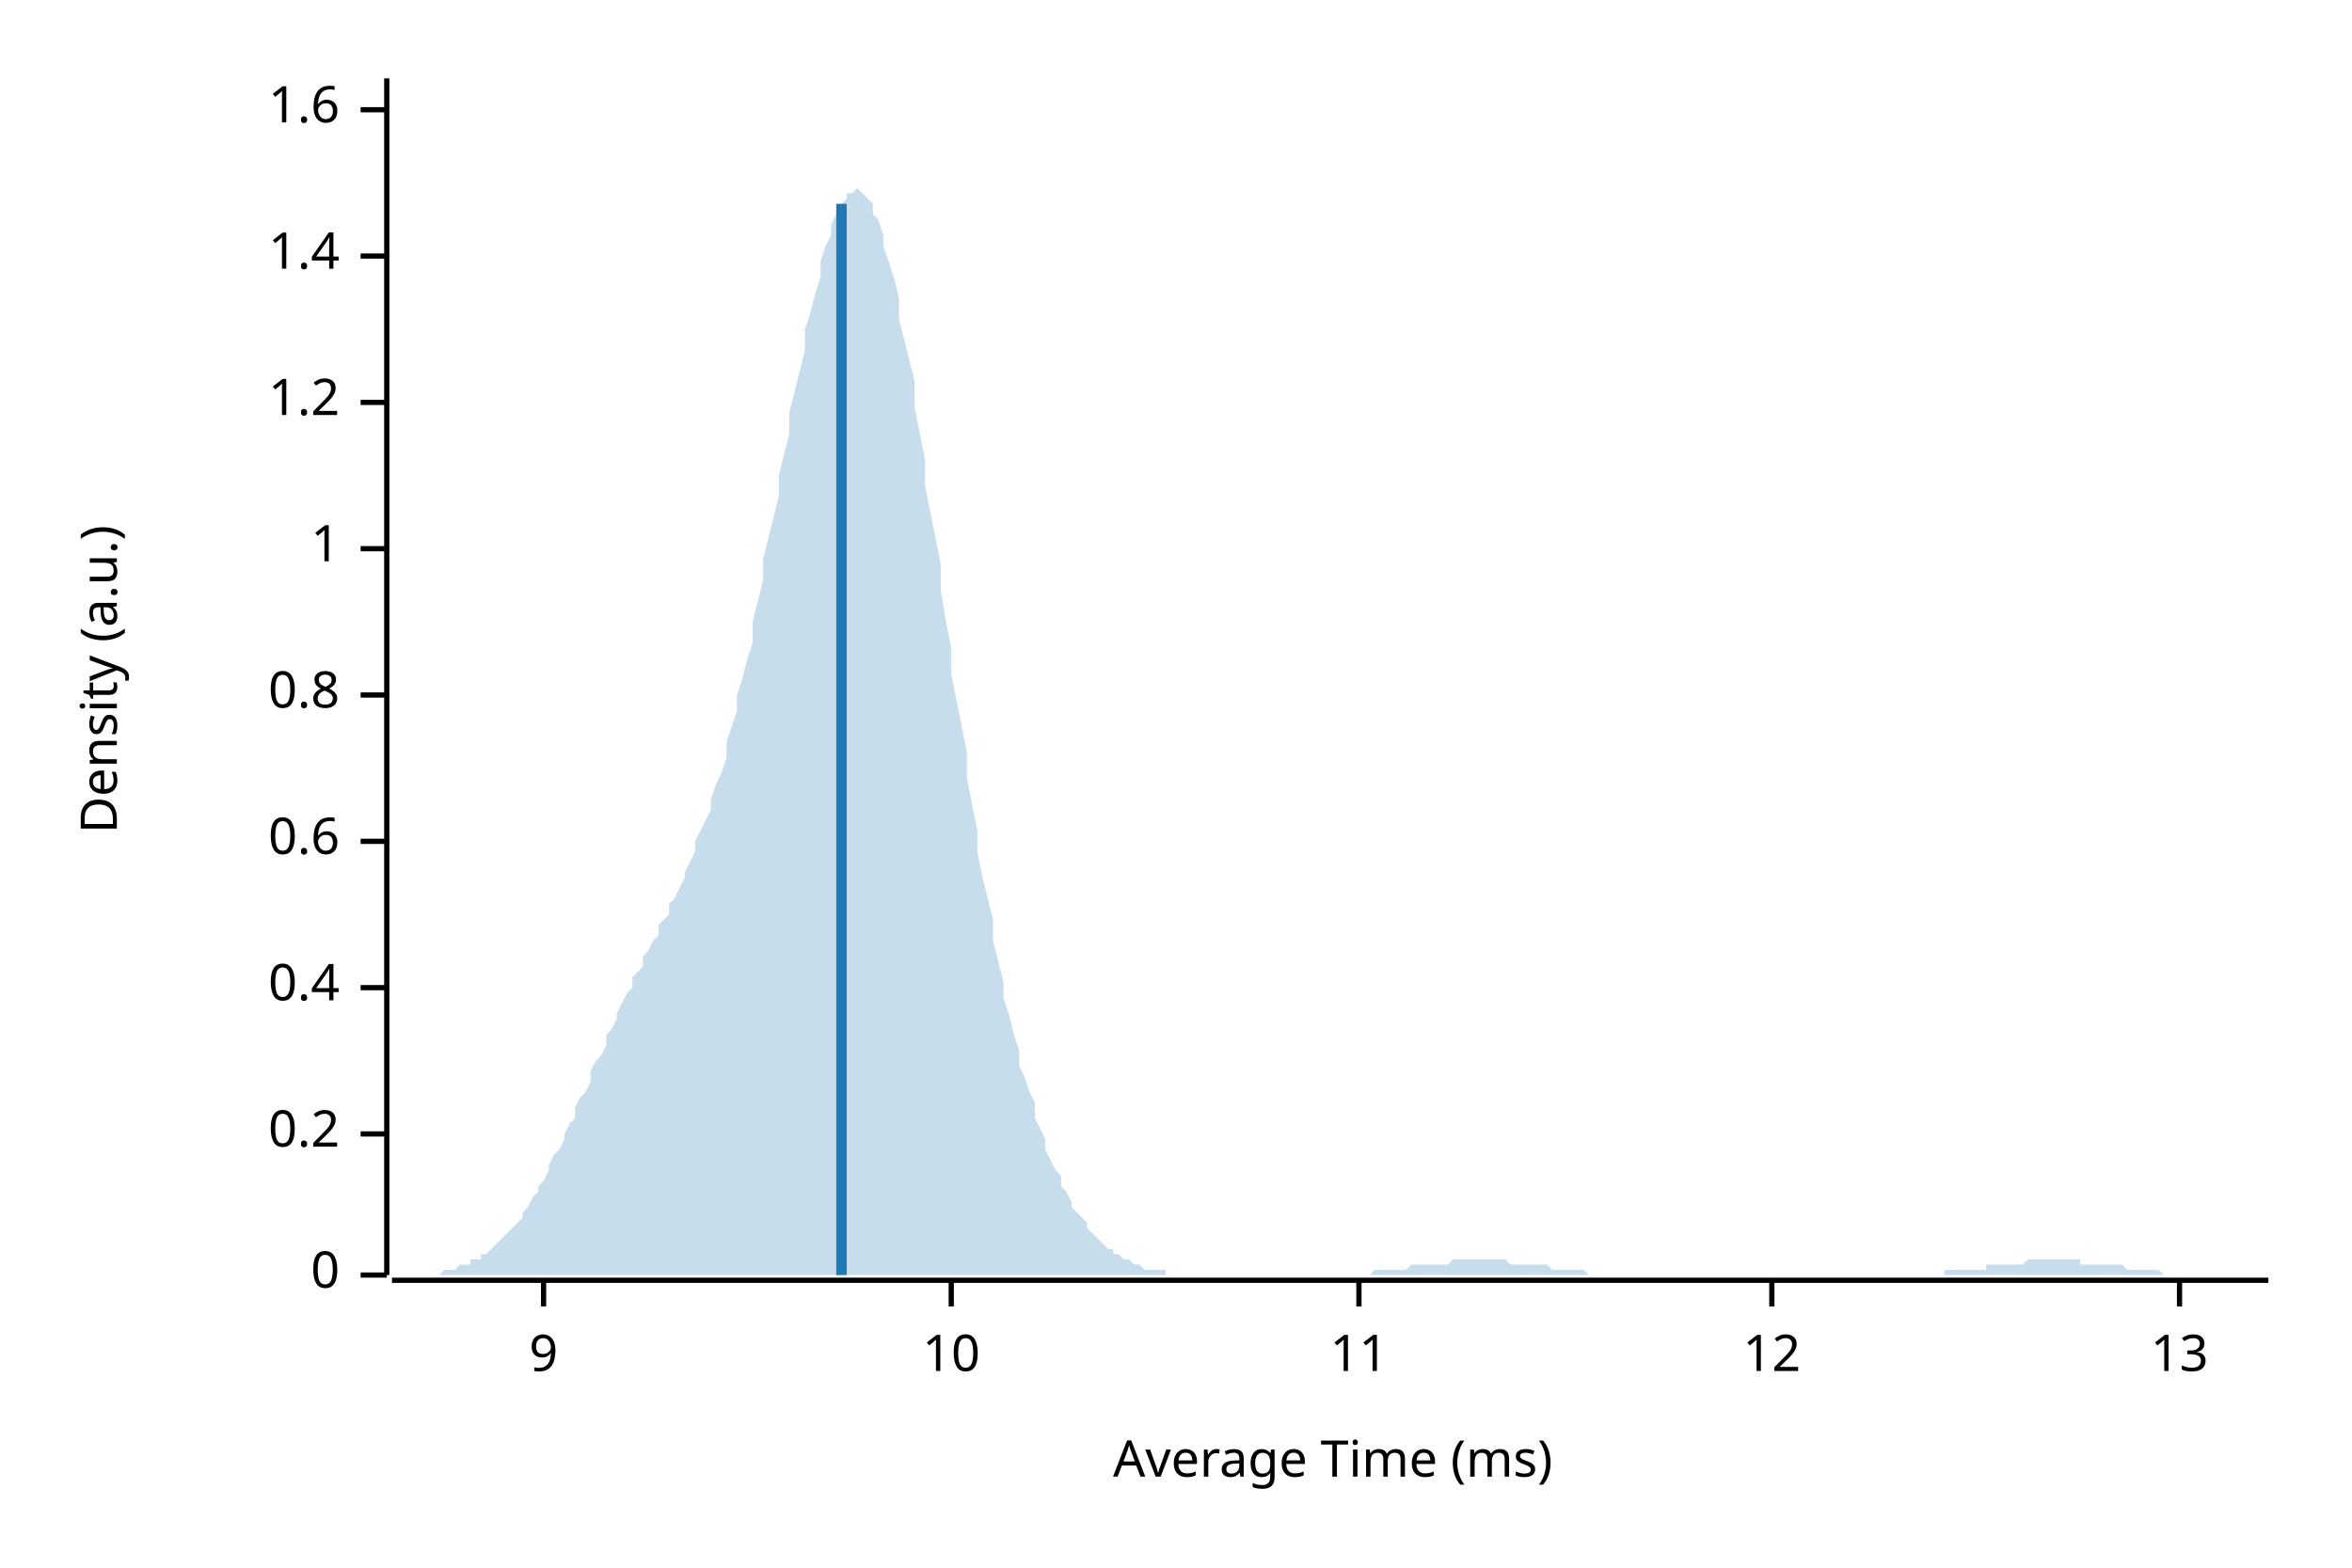
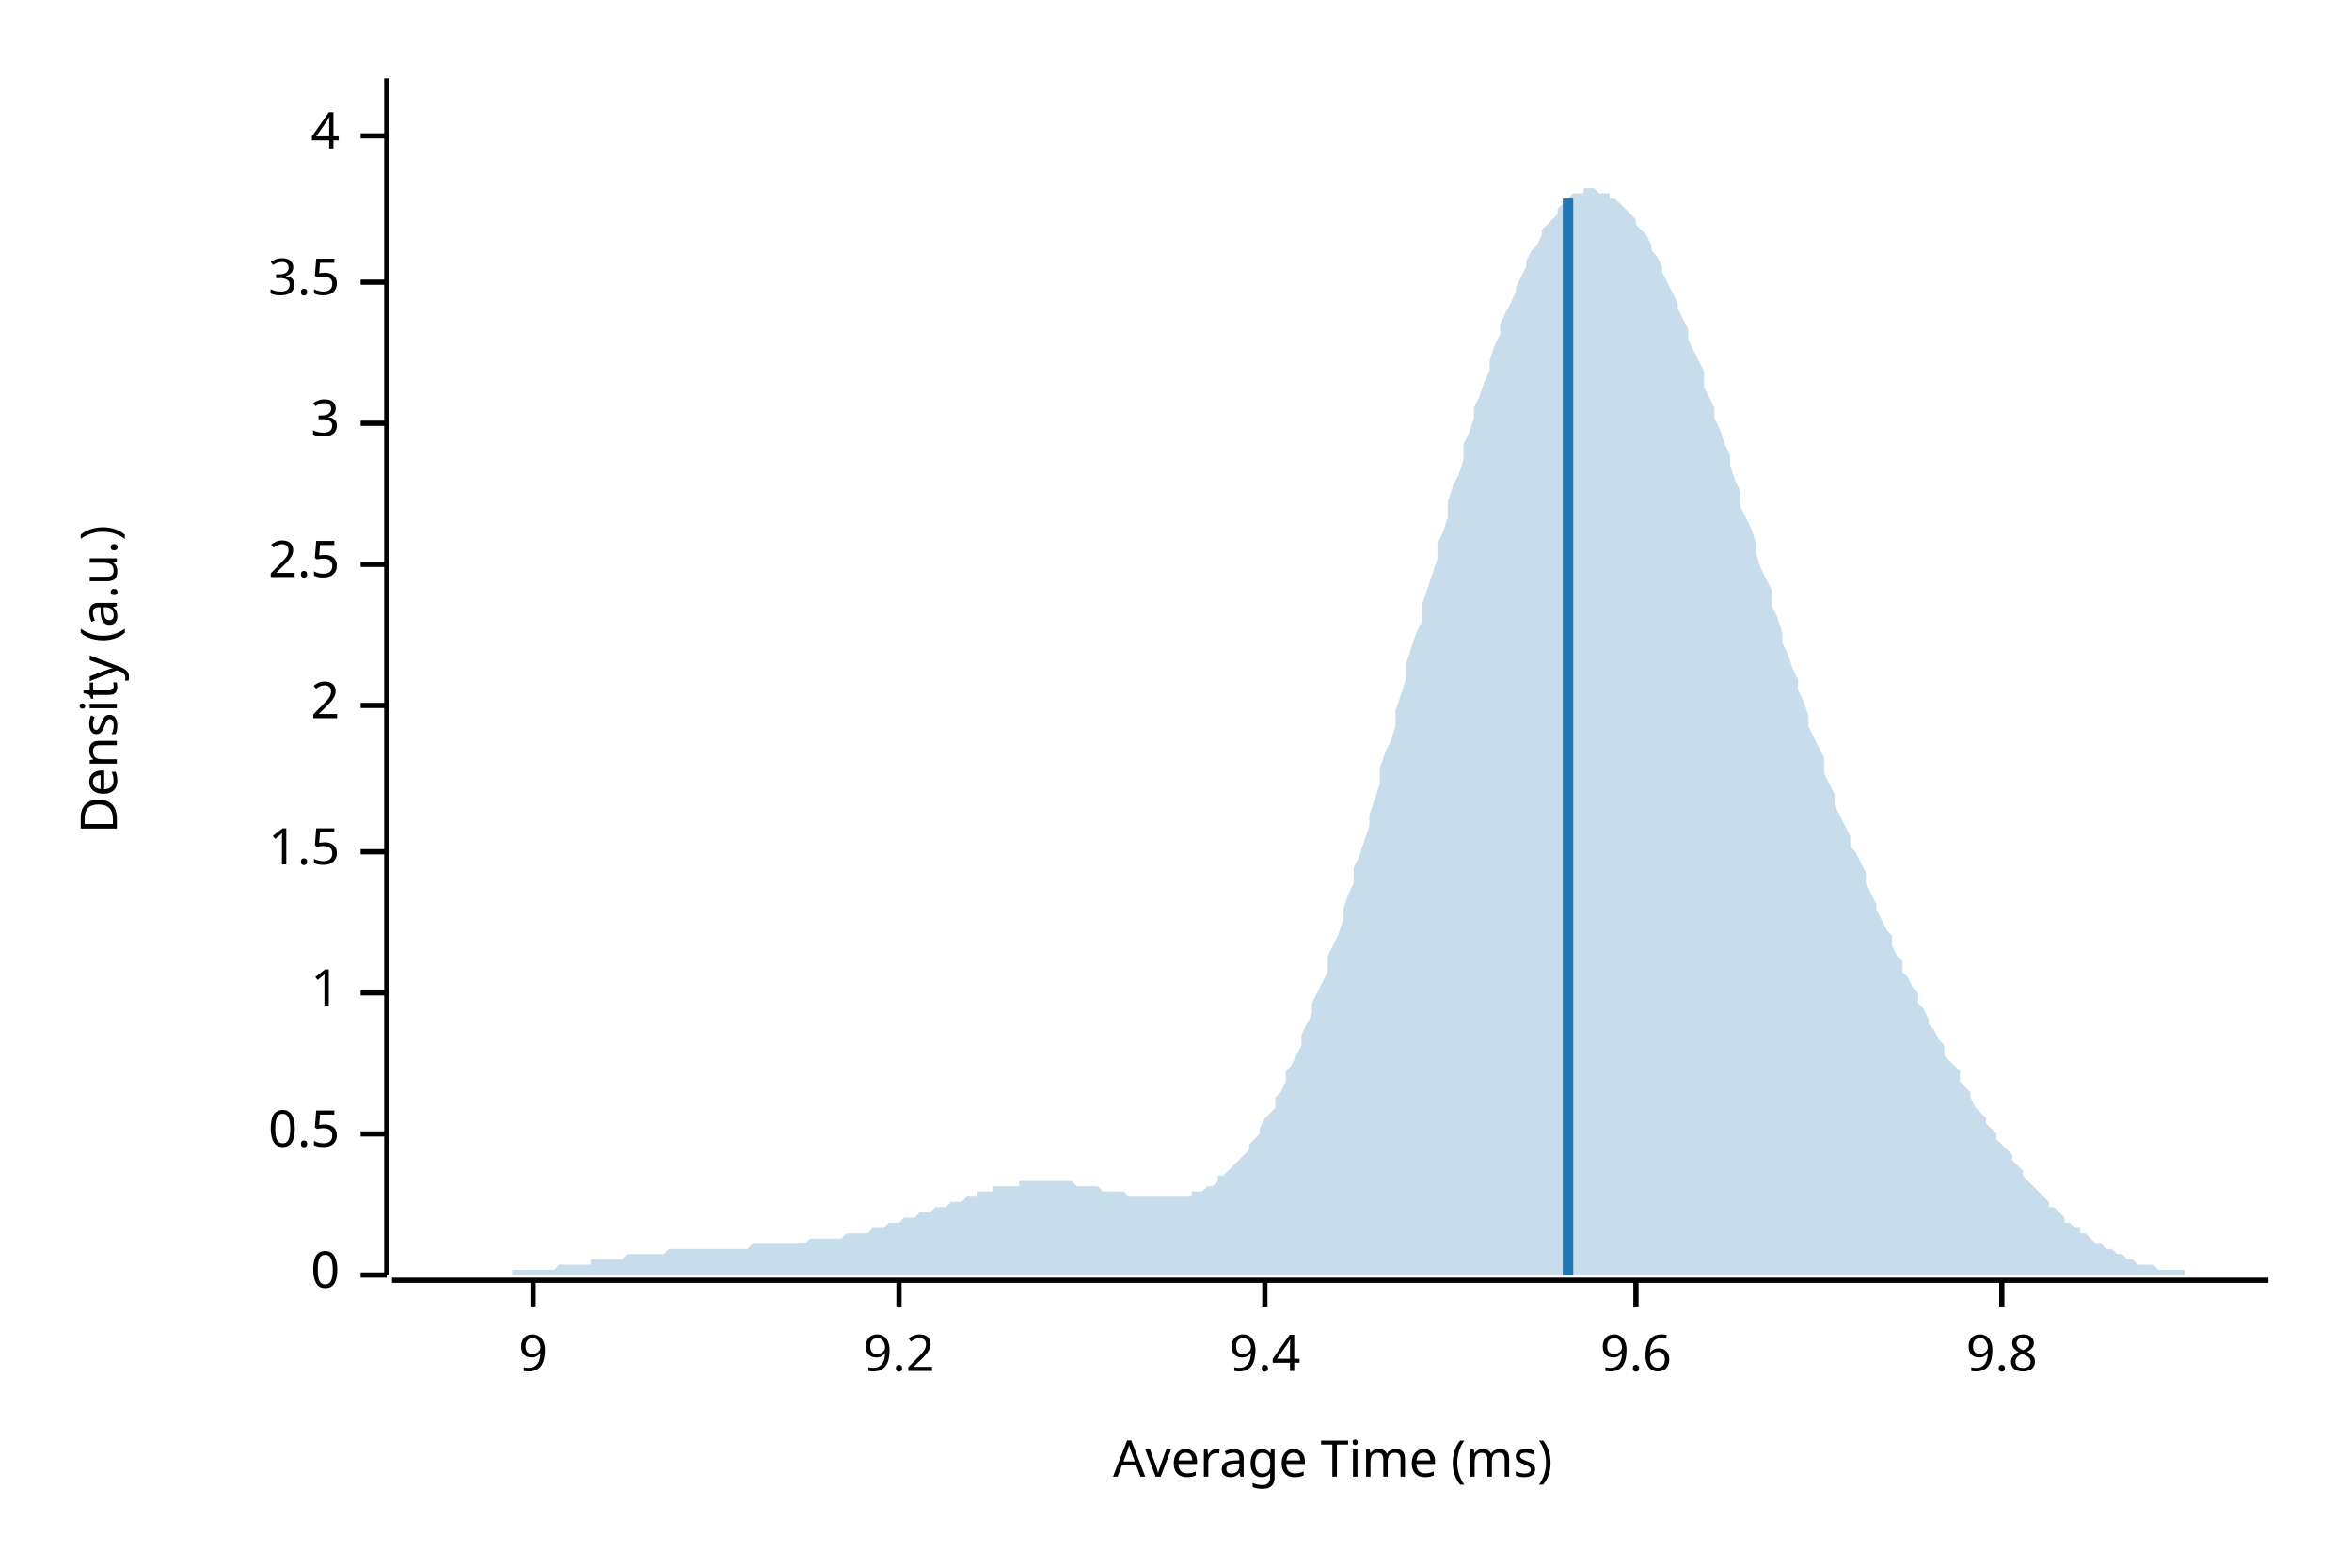
<svg xmlns="http://www.w3.org/2000/svg" width="450" height="300" viewBox="0 0 450 300">
  <text x="15" y="130" dy="0.76em" text-anchor="middle" font-family="sans-serif" font-size="9.677" opacity="1" fill="#000000" transform="rotate(270, 15, 130)">
Density (a.u.)
</text>
  <text x="255" y="285" dy="-0.5ex" text-anchor="middle" font-family="sans-serif" font-size="9.677" opacity="1" fill="#000000">
Average Time (ms)
</text>
  <polyline fill="none" opacity="1" stroke="#000000" stroke-width="1" points="74,15 74,244 " />
  <text x="65" y="244" dy="0.5ex" text-anchor="end" font-family="sans-serif" font-size="9.677" opacity="1" fill="#000000">
0
</text>
  <polyline fill="none" opacity="1" stroke="#000000" stroke-width="1" points="69,244 74,244 " />
  <text x="65" y="217" dy="0.5ex" text-anchor="end" font-family="sans-serif" font-size="9.677" opacity="1" fill="#000000">
- 0.2
+ 0.5
</text>
  <polyline fill="none" opacity="1" stroke="#000000" stroke-width="1" points="69,217 74,217 " />
-   <text x="65" y="189" dy="0.5ex" text-anchor="end" font-family="sans-serif" font-size="9.677" opacity="1" fill="#000000">
- 0.4
- </text>
-   <polyline fill="none" opacity="1" stroke="#000000" stroke-width="1" points="69,189 74,189 " />
-   <text x="65" y="161" dy="0.5ex" text-anchor="end" font-family="sans-serif" font-size="9.677" opacity="1" fill="#000000">
- 0.6
- </text>
-   <polyline fill="none" opacity="1" stroke="#000000" stroke-width="1" points="69,161 74,161 " />
-   <text x="65" y="133" dy="0.5ex" text-anchor="end" font-family="sans-serif" font-size="9.677" opacity="1" fill="#000000">
- 0.8
- </text>
-   <polyline fill="none" opacity="1" stroke="#000000" stroke-width="1" points="69,133 74,133 " />
-   <text x="65" y="105" dy="0.5ex" text-anchor="end" font-family="sans-serif" font-size="9.677" opacity="1" fill="#000000">
+   <text x="65" y="190" dy="0.5ex" text-anchor="end" font-family="sans-serif" font-size="9.677" opacity="1" fill="#000000">
1
</text>
-   <polyline fill="none" opacity="1" stroke="#000000" stroke-width="1" points="69,105 74,105 " />
-   <text x="65" y="77" dy="0.5ex" text-anchor="end" font-family="sans-serif" font-size="9.677" opacity="1" fill="#000000">
- 1.2
+   <polyline fill="none" opacity="1" stroke="#000000" stroke-width="1" points="69,190 74,190 " />
+   <text x="65" y="163" dy="0.5ex" text-anchor="end" font-family="sans-serif" font-size="9.677" opacity="1" fill="#000000">
+ 1.5
</text>
-   <polyline fill="none" opacity="1" stroke="#000000" stroke-width="1" points="69,77 74,77 " />
-   <text x="65" y="49" dy="0.5ex" text-anchor="end" font-family="sans-serif" font-size="9.677" opacity="1" fill="#000000">
- 1.4
+   <polyline fill="none" opacity="1" stroke="#000000" stroke-width="1" points="69,163 74,163 " />
+   <text x="65" y="135" dy="0.5ex" text-anchor="end" font-family="sans-serif" font-size="9.677" opacity="1" fill="#000000">
+ 2
</text>
-   <polyline fill="none" opacity="1" stroke="#000000" stroke-width="1" points="69,49 74,49 " />
-   <text x="65" y="21" dy="0.5ex" text-anchor="end" font-family="sans-serif" font-size="9.677" opacity="1" fill="#000000">
- 1.6
+   <polyline fill="none" opacity="1" stroke="#000000" stroke-width="1" points="69,135 74,135 " />
+   <text x="65" y="108" dy="0.5ex" text-anchor="end" font-family="sans-serif" font-size="9.677" opacity="1" fill="#000000">
+ 2.5
</text>
-   <polyline fill="none" opacity="1" stroke="#000000" stroke-width="1" points="69,21 74,21 " />
+   <polyline fill="none" opacity="1" stroke="#000000" stroke-width="1" points="69,108 74,108 " />
+   <text x="65" y="81" dy="0.5ex" text-anchor="end" font-family="sans-serif" font-size="9.677" opacity="1" fill="#000000">
+ 3
+ </text>
+   <polyline fill="none" opacity="1" stroke="#000000" stroke-width="1" points="69,81 74,81 " />
+   <text x="65" y="54" dy="0.5ex" text-anchor="end" font-family="sans-serif" font-size="9.677" opacity="1" fill="#000000">
+ 3.5
+ </text>
+   <polyline fill="none" opacity="1" stroke="#000000" stroke-width="1" points="69,54 74,54 " />
+   <text x="65" y="26" dy="0.5ex" text-anchor="end" font-family="sans-serif" font-size="9.677" opacity="1" fill="#000000">
+ 4
+ </text>
+   <polyline fill="none" opacity="1" stroke="#000000" stroke-width="1" points="69,26 74,26 " />
  <polyline fill="none" opacity="1" stroke="#000000" stroke-width="1" points="75,245 434,245 " />
-   <text x="104" y="255" dy="0.76em" text-anchor="middle" font-family="sans-serif" font-size="9.677" opacity="1" fill="#000000">
+   <text x="102" y="255" dy="0.76em" text-anchor="middle" font-family="sans-serif" font-size="9.677" opacity="1" fill="#000000">
9
</text>
-   <polyline fill="none" opacity="1" stroke="#000000" stroke-width="1" points="104,245 104,250 " />
-   <text x="182" y="255" dy="0.76em" text-anchor="middle" font-family="sans-serif" font-size="9.677" opacity="1" fill="#000000">
- 10
+   <polyline fill="none" opacity="1" stroke="#000000" stroke-width="1" points="102,245 102,250 " />
+   <text x="172" y="255" dy="0.76em" text-anchor="middle" font-family="sans-serif" font-size="9.677" opacity="1" fill="#000000">
+ 9.2
</text>
-   <polyline fill="none" opacity="1" stroke="#000000" stroke-width="1" points="182,245 182,250 " />
-   <text x="260" y="255" dy="0.76em" text-anchor="middle" font-family="sans-serif" font-size="9.677" opacity="1" fill="#000000">
- 11
+   <polyline fill="none" opacity="1" stroke="#000000" stroke-width="1" points="172,245 172,250 " />
+   <text x="242" y="255" dy="0.76em" text-anchor="middle" font-family="sans-serif" font-size="9.677" opacity="1" fill="#000000">
+ 9.4
</text>
-   <polyline fill="none" opacity="1" stroke="#000000" stroke-width="1" points="260,245 260,250 " />
-   <text x="339" y="255" dy="0.76em" text-anchor="middle" font-family="sans-serif" font-size="9.677" opacity="1" fill="#000000">
- 12
+   <polyline fill="none" opacity="1" stroke="#000000" stroke-width="1" points="242,245 242,250 " />
+   <text x="313" y="255" dy="0.76em" text-anchor="middle" font-family="sans-serif" font-size="9.677" opacity="1" fill="#000000">
+ 9.6
</text>
-   <polyline fill="none" opacity="1" stroke="#000000" stroke-width="1" points="339,245 339,250 " />
-   <text x="417" y="255" dy="0.76em" text-anchor="middle" font-family="sans-serif" font-size="9.677" opacity="1" fill="#000000">
- 13
+   <polyline fill="none" opacity="1" stroke="#000000" stroke-width="1" points="313,245 313,250 " />
+   <text x="383" y="255" dy="0.76em" text-anchor="middle" font-family="sans-serif" font-size="9.677" opacity="1" fill="#000000">
+ 9.8
</text>
-   <polyline fill="none" opacity="1" stroke="#000000" stroke-width="1" points="417,245 417,250 " />
-   <polygon opacity="0.25" fill="#1F78B4" points="75,244 75,244 76,244 77,244 77,244 78,244 79,244 80,244 80,244 81,244 82,244 82,244 83,244 84,244 85,243 85,243 86,243 87,243 87,243 88,242 89,242 90,242 90,241 91,241 92,241 92,240 93,240 94,239 95,238 95,238 96,237 97,236 98,235 98,235 99,234 100,233 100,232 101,231 102,229 103,228 103,227 104,226 105,224 105,223 106,221 107,220 108,218 108,217 109,215 110,214 110,212 111,210 112,209 113,207 113,205 114,203 115,202 116,200 116,198 117,197 118,195 118,194 119,192 120,190 121,189 121,187 122,186 123,185 123,183 124,182 125,180 126,179 126,177 127,176 128,175 128,173 129,172 130,170 131,168 131,167 132,165 133,163 133,161 134,159 135,157 136,155 136,153 137,150 138,148 139,145 139,142 140,139 141,136 141,133 142,130 143,126 144,123 144,119 145,115 146,111 146,107 147,103 148,99 149,95 149,91 150,87 151,83 151,79 152,75 153,71 154,67 154,63 155,60 156,56 157,53 157,50 158,47 159,45 159,43 160,41 161,39 162,38 162,37 163,37 164,36 164,36 165,37 166,38 167,39 167,41 168,42 169,45 169,47 170,50 171,53 172,57 172,61 173,65 174,69 175,73 175,78 176,83 177,88 177,93 178,98 179,103 180,108 180,113 181,119 182,124 182,129 183,134 184,139 185,144 185,149 186,154 187,159 187,163 188,168 189,172 190,176 190,180 191,184 192,188 192,191 193,194 194,198 195,201 195,204 196,206 197,209 198,211 198,214 199,216 200,218 200,220 201,222 202,224 203,225 203,227 204,228 205,230 205,231 206,232 207,233 208,234 208,235 209,236 210,237 210,237 211,238 212,239 213,239 213,240 214,240 215,241 216,241 216,241 217,242 218,242 218,242 219,243 220,243 221,243 221,243 222,243 223,243 223,244 224,244 225,244 226,244 226,244 227,244 228,244 228,244 229,244 230,244 231,244 231,244 232,244 233,244 233,244 234,244 235,244 236,244 236,244 237,244 238,244 239,244 239,244 240,244 241,244 241,244 242,244 243,244 244,244 244,244 245,244 246,244 246,244 247,244 248,244 249,244 249,244 250,244 251,244 251,244 252,244 253,244 254,244 254,244 255,244 256,244 257,244 257,244 258,244 259,244 259,244 260,244 261,244 262,244 262,244 263,243 264,243 264,243 265,243 266,243 267,243 267,243 268,243 269,243 269,243 270,242 271,242 272,242 272,242 273,242 274,242 275,242 275,242 276,242 277,242 277,242 278,241 279,241 280,241 280,241 281,241 282,241 282,241 283,241 284,241 285,241 285,241 286,241 287,241 287,241 288,241 289,242 290,242 290,242 291,242 292,242 292,242 293,242 294,242 295,242 295,242 296,242 297,243 298,243 298,243 299,243 300,243 300,243 301,243 302,243 303,243 303,243 304,244 305,244 305,244 306,244 307,244 308,244 308,244 309,244 310,244 310,244 311,244 312,244 313,244 313,244 314,244 315,244 316,244 316,244 317,244 318,244 318,244 319,244 320,244 321,244 321,244 322,244 323,244 323,244 324,244 325,244 326,244 326,244 327,244 328,244 328,244 329,244 330,244 331,244 331,244 332,244 333,244 333,244 334,244 335,244 336,244 336,244 337,244 338,244 339,244 339,244 340,244 341,244 341,244 342,244 343,244 344,244 344,244 345,244 346,244 346,244 347,244 348,244 349,244 349,244 350,244 351,244 351,244 352,244 353,244 354,244 354,244 355,244 356,244 357,244 357,244 358,244 359,244 359,244 360,244 361,244 362,244 362,244 363,244 364,244 364,244 365,244 366,244 367,244 367,244 368,244 369,244 369,244 370,244 371,244 372,244 372,243 373,243 374,243 375,243 375,243 376,243 377,243 377,243 378,243 379,243 380,243 380,242 381,242 382,242 382,242 383,242 384,242 385,242 385,242 386,242 387,242 387,242 388,241 389,241 390,241 390,241 391,241 392,241 392,241 393,241 394,241 395,241 395,241 396,241 397,241 398,241 398,242 399,242 400,242 400,242 401,242 402,242 403,242 403,242 404,242 405,242 405,242 406,242 407,243 408,243 408,243 409,243 410,243 410,243 411,243 412,243 413,243 413,243 414,244 415,244 416,244 416,244 417,244 418,244 418,244 419,244 420,244 421,244 421,244 422,244 423,244 423,244 424,244 425,244 426,244 426,244 427,244 428,244 428,244 429,244 430,244 431,244 431,244 432,244 433,244 434,244 434,244 75,244 " />
-   <polyline fill="none" opacity="1" stroke="#1F78B4" stroke-width="2" points="161,244 161,39 " />
+   <polyline fill="none" opacity="1" stroke="#000000" stroke-width="1" points="383,245 383,250 " />
+   <polygon opacity="0.25" fill="#1F78B4" points="75,244 75,244 76,244 77,244 77,244 78,244 79,244 80,244 80,244 81,244 82,244 82,244 83,244 84,244 85,244 85,244 86,244 87,244 87,244 88,244 89,244 90,244 90,244 91,244 92,244 92,244 93,244 94,244 95,244 95,244 96,244 97,244 98,244 98,243 99,243 100,243 100,243 101,243 102,243 103,243 103,243 104,243 105,243 105,243 106,243 107,242 108,242 108,242 109,242 110,242 110,242 111,242 112,242 113,242 113,241 114,241 115,241 116,241 116,241 117,241 118,241 118,241 119,241 120,240 121,240 121,240 122,240 123,240 123,240 124,240 125,240 126,240 126,240 127,240 128,239 128,239 129,239 130,239 131,239 131,239 132,239 133,239 133,239 134,239 135,239 136,239 136,239 137,239 138,239 139,239 139,239 140,239 141,239 141,239 142,239 143,239 144,238 144,238 145,238 146,238 146,238 147,238 148,238 149,238 149,238 150,238 151,238 151,238 152,238 153,238 154,238 154,238 155,237 156,237 157,237 157,237 158,237 159,237 159,237 160,237 161,237 162,236 162,236 163,236 164,236 164,236 165,236 166,236 167,235 167,235 168,235 169,235 169,235 170,234 171,234 172,234 172,234 173,233 174,233 175,233 175,233 176,232 177,232 177,232 178,232 179,231 180,231 180,231 181,231 182,230 182,230 183,230 184,230 185,229 185,229 186,229 187,229 187,228 188,228 189,228 190,228 190,227 191,227 192,227 192,227 193,227 194,227 195,227 195,226 196,226 197,226 198,226 198,226 199,226 200,226 200,226 201,226 202,226 203,226 203,226 204,226 205,226 205,226 206,227 207,227 208,227 208,227 209,227 210,227 210,227 211,228 212,228 213,228 213,228 214,228 215,228 216,229 216,229 217,229 218,229 218,229 219,229 220,229 221,229 221,229 222,229 223,229 223,229 224,229 225,229 226,229 226,229 227,229 228,229 228,228 229,228 230,228 231,227 231,227 232,227 233,226 233,225 234,225 235,224 236,223 236,223 237,222 238,221 239,220 239,219 240,218 241,217 241,216 242,214 243,213 244,212 244,210 245,209 246,207 246,205 247,204 248,202 249,200 249,198 250,196 251,194 251,192 252,190 253,188 254,186 254,183 255,181 256,179 257,176 257,174 258,171 259,169 259,166 260,164 261,161 262,158 262,156 263,153 264,150 264,147 265,144 266,142 267,139 267,136 268,133 269,130 269,127 270,124 271,121 272,119 272,116 273,113 274,110 275,107 275,104 276,102 277,99 277,96 278,93 279,91 280,88 280,85 281,83 282,80 282,78 283,76 284,73 285,71 285,69 286,66 287,64 287,62 288,60 289,58 290,56 290,55 291,53 292,51 292,50 293,48 294,47 295,45 295,44 296,43 297,42 298,41 298,40 299,39 300,39 300,38 301,37 302,37 303,37 303,36 304,36 305,36 305,36 306,37 307,37 308,37 308,38 309,38 310,39 310,39 311,40 312,41 313,42 313,43 314,44 315,45 316,47 316,48 317,49 318,51 318,52 319,54 320,56 321,58 321,59 322,61 323,63 323,65 324,67 325,69 326,71 326,74 327,76 328,78 328,80 329,82 330,85 331,87 331,89 332,92 333,94 333,97 334,99 335,101 336,104 336,106 337,109 338,111 339,113 339,116 340,118 341,121 341,123 342,125 343,128 344,130 344,132 345,134 346,137 346,139 347,141 348,143 349,145 349,148 350,150 351,152 351,154 352,156 353,158 354,160 354,162 355,163 356,165 357,167 357,169 358,171 359,173 359,174 360,176 361,178 362,179 362,181 363,183 364,184 364,186 365,187 366,189 367,190 367,192 368,193 369,195 369,196 370,197 371,199 372,200 372,202 373,203 374,204 375,205 375,207 376,208 377,209 377,210 378,212 379,213 380,214 380,215 381,216 382,217 382,218 383,219 384,220 385,221 385,222 386,223 387,224 387,225 388,226 389,227 390,228 390,228 391,229 392,230 392,231 393,231 394,232 395,233 395,234 396,234 397,235 398,235 398,236 399,236 400,237 400,237 401,238 402,238 403,239 403,239 404,239 405,240 405,240 406,240 407,241 408,241 408,241 409,242 410,242 410,242 411,242 412,242 413,243 413,243 414,243 415,243 416,243 416,243 417,243 418,243 418,244 419,244 420,244 421,244 421,244 422,244 423,244 423,244 424,244 425,244 426,244 426,244 427,244 428,244 428,244 429,244 430,244 431,244 431,244 432,244 433,244 434,244 434,244 75,244 " />
+   <polyline fill="none" opacity="1" stroke="#1F78B4" stroke-width="2" points="300,244 300,38 " />
</svg>
